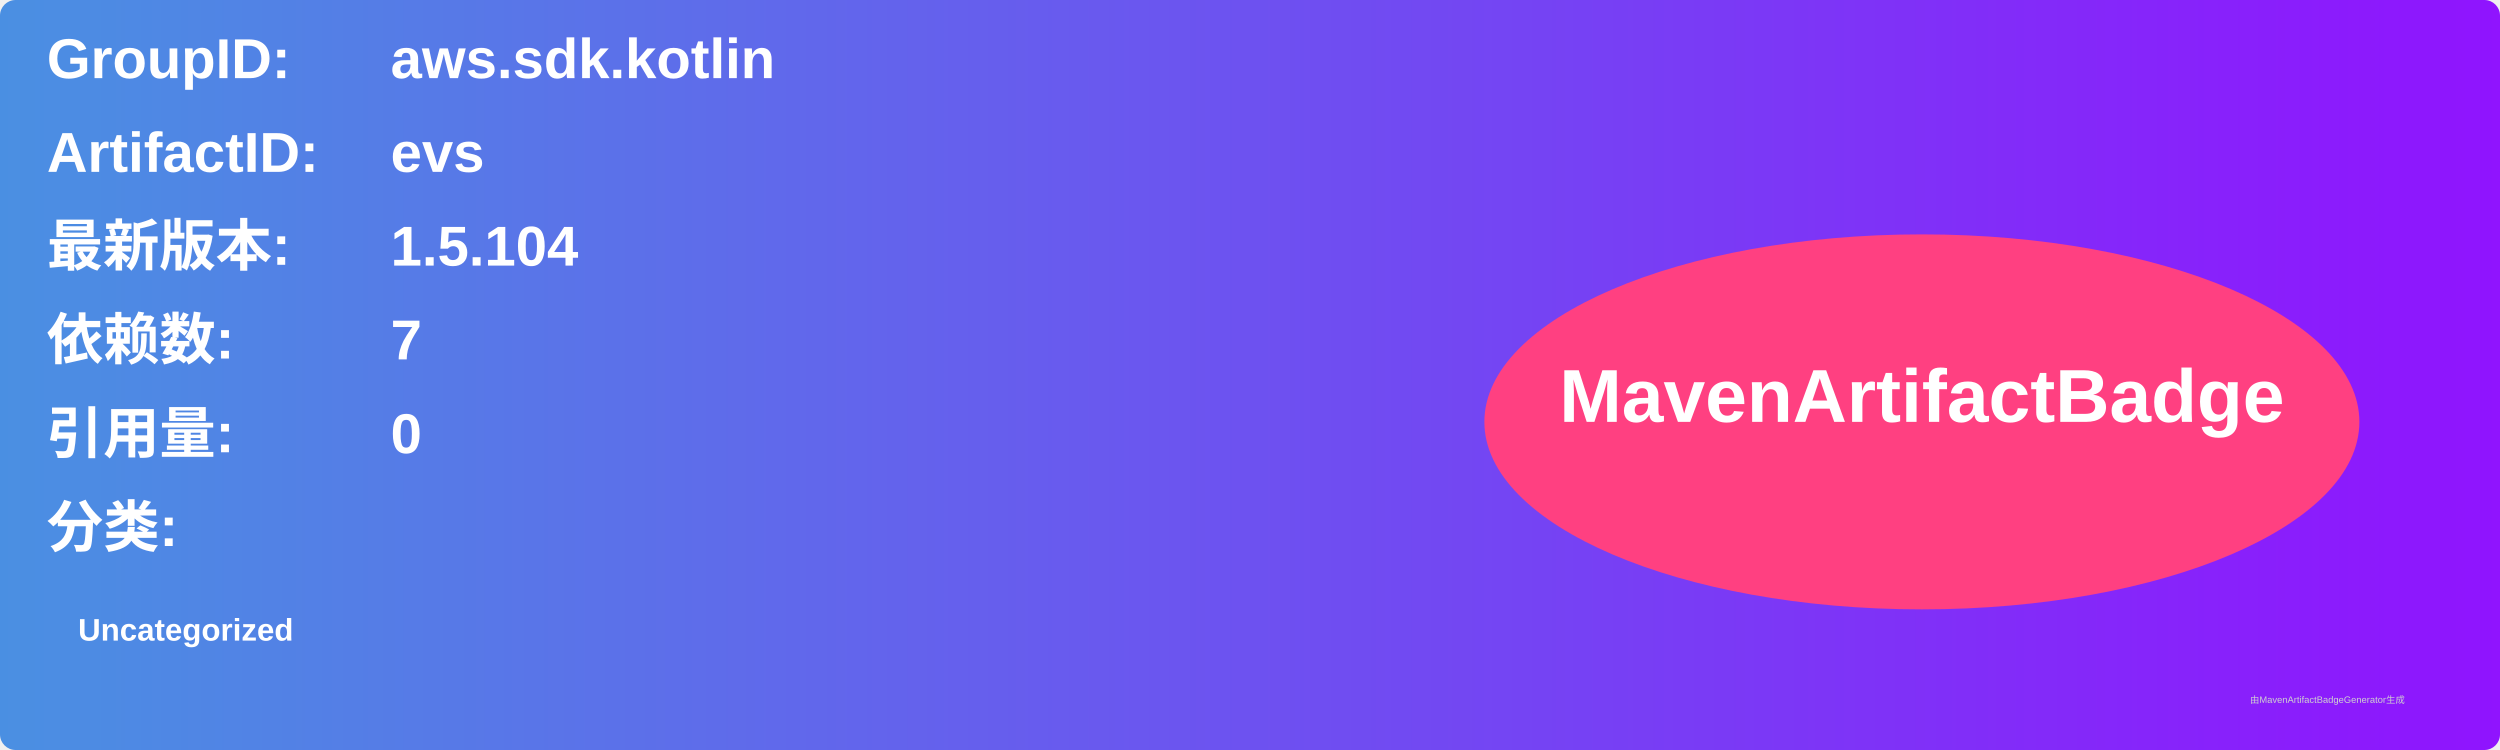
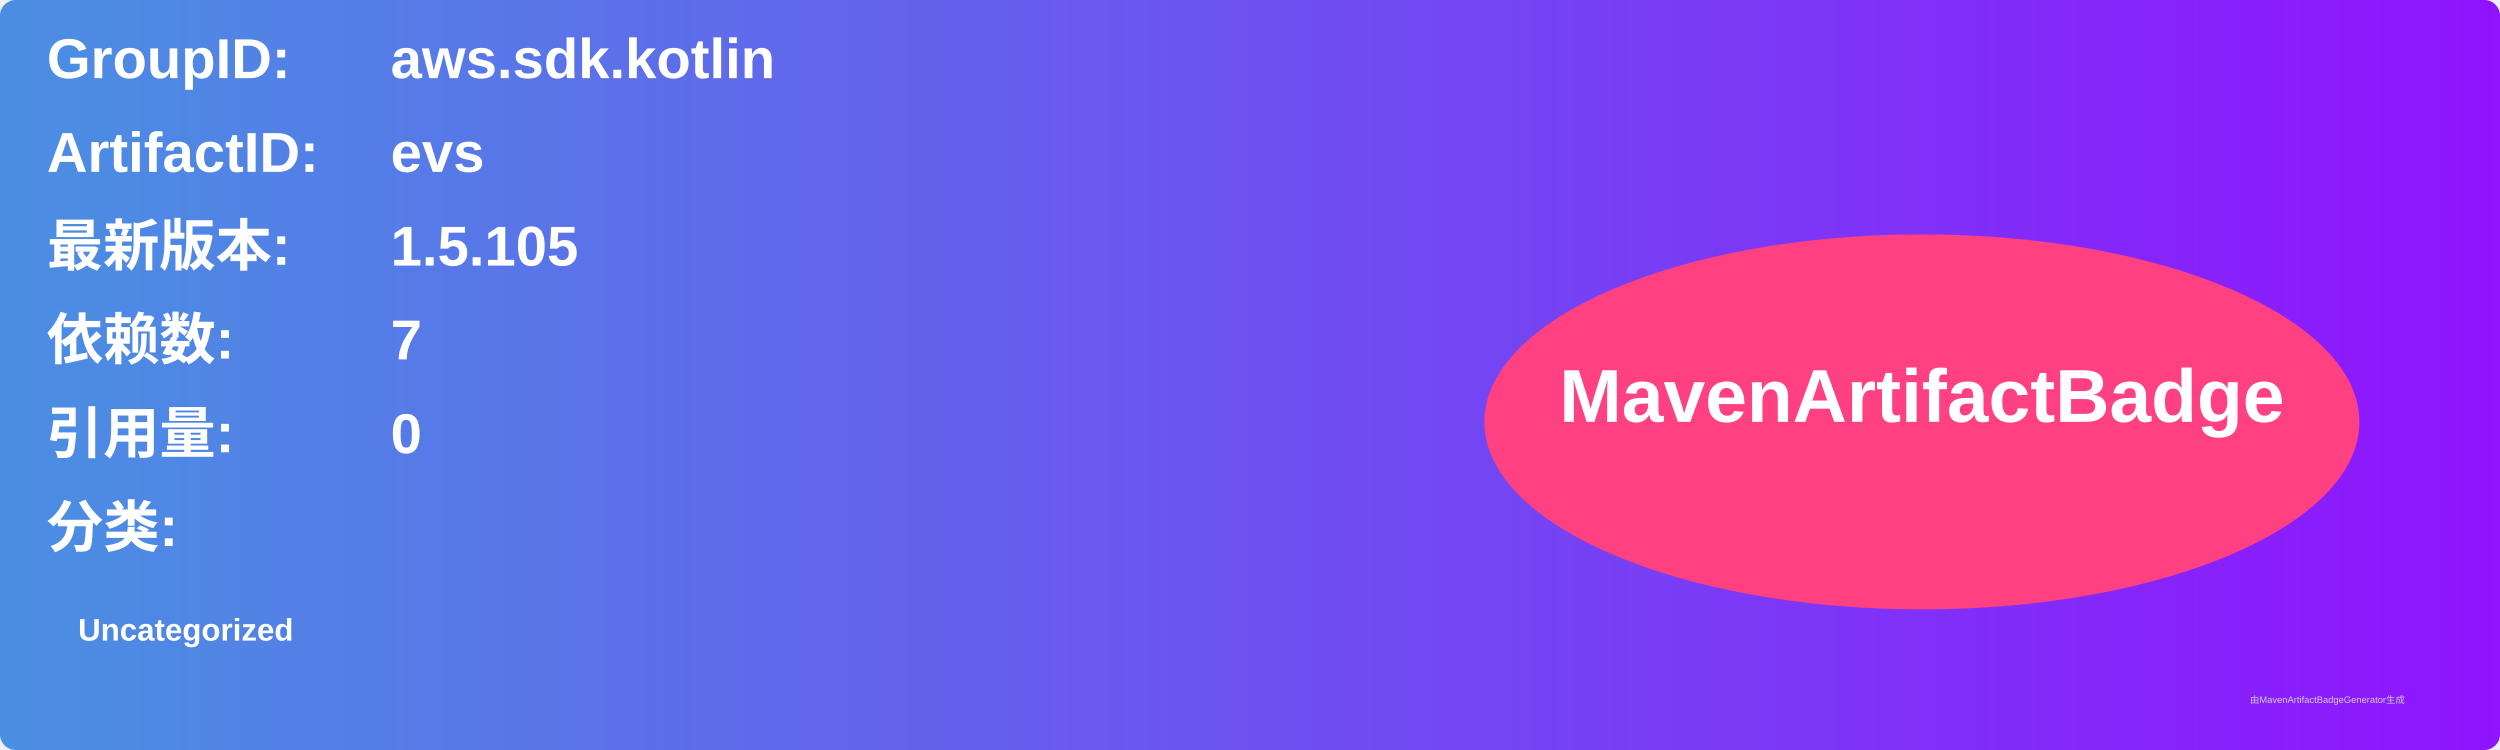
<svg xmlns="http://www.w3.org/2000/svg" width="800" height="240" viewBox="0 0 800 240">
  <linearGradient id="grad" x1="0%" y1="0%" x2="100%" y2="0%">
    <stop offset="0%" stop-color="#4a90e2" />
    <stop offset="100%" stop-color="#9013fe" />
  </linearGradient>
  <rect width="100%" height="100%" rx="5" ry="5" fill="url(#grad)" />
  <g transform="translate(15, 15)">
    <text x="0" y="10" font-family="Arial" font-size="18" fill="white" font-weight="bold" width="260">GroupID:</text>
    <text x="110" y="10" font-family="Arial" font-size="18" fill="white" font-weight="bold" width="460">aws.sdk.kotlin</text>
    <text x="0" y="40" font-family="Arial" font-size="18" fill="white" font-weight="bold" width="260">ArtifactID:</text>
    <text x="110" y="40" font-family="Arial" font-size="18" fill="white" font-weight="bold" width="460">evs</text>
    <text x="0" y="70" font-family="Arial" font-size="18" fill="white" font-weight="bold">最新版本:</text>
    <text x="110" y="70" font-family="Arial" font-size="18" fill="white" font-weight="bold">
-       <tspan font-weight="bold">1.5.104</tspan>
+       <tspan font-weight="bold">1.5.105</tspan>
    </text>
    <text x="0" y="100" font-family="Arial" font-size="18" fill="white" font-weight="bold">依赖数: </text>
    <text x="110" y="100" font-family="Arial" font-size="18" fill="white">
      <tspan font-weight="bold">7</tspan>
    </text>
    <text x="0" y="130" font-family="Arial" font-size="18" fill="white" font-weight="bold">引用量: </text>
    <text x="110" y="130" font-family="Arial" font-size="18" fill="white">
      <tspan font-weight="bold">0</tspan>
    </text>
    <text x="0" y="160" font-family="Arial" font-size="18" fill="white" font-weight="bold">分类:</text>
    <text x="10" y="190" font-family="Arial" font-size="10" fill="white">
      <tspan font-weight="bold">Uncategorized</tspan>
    </text>
    <ellipse cx="600" cy="120" rx="140" ry="60" fill="#ff4081" />
    <text x="600" y="120" text-anchor="middle" font-family="Arial" font-size="24" fill="white" font-weight="bold">MavenArtifactBadge</text>
  </g>
  <text x="720" y="225" font-family="Arial" font-size="3" fill="#d0d0d0">由MavenArtifactBadgeGenerator生成</text>
</svg>
